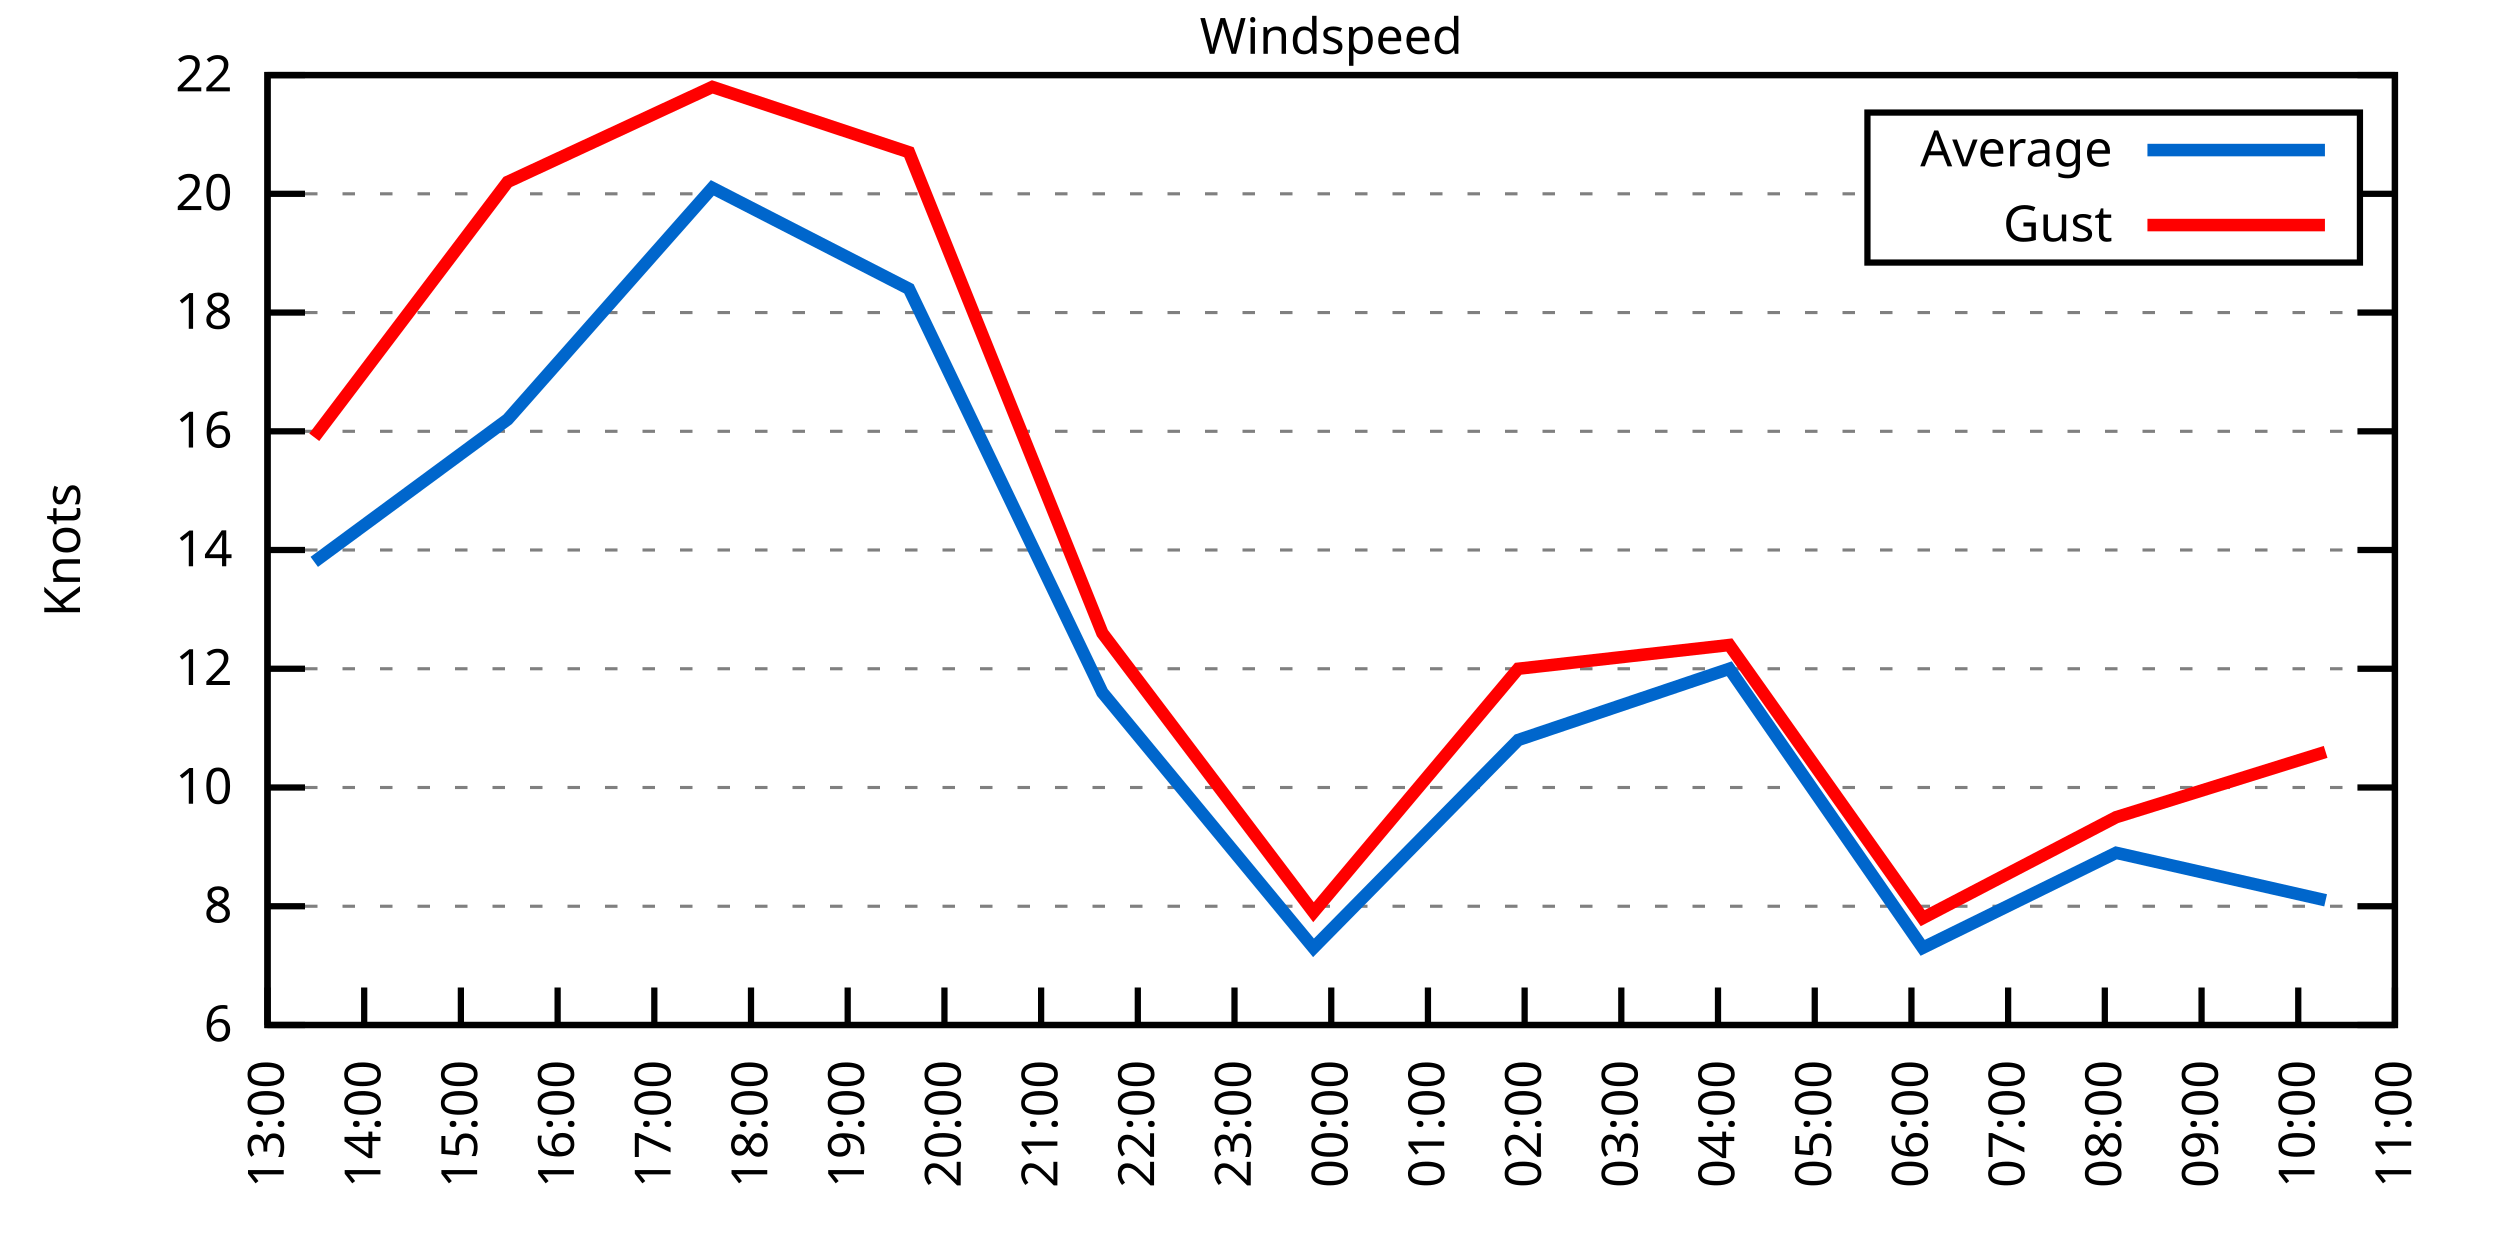
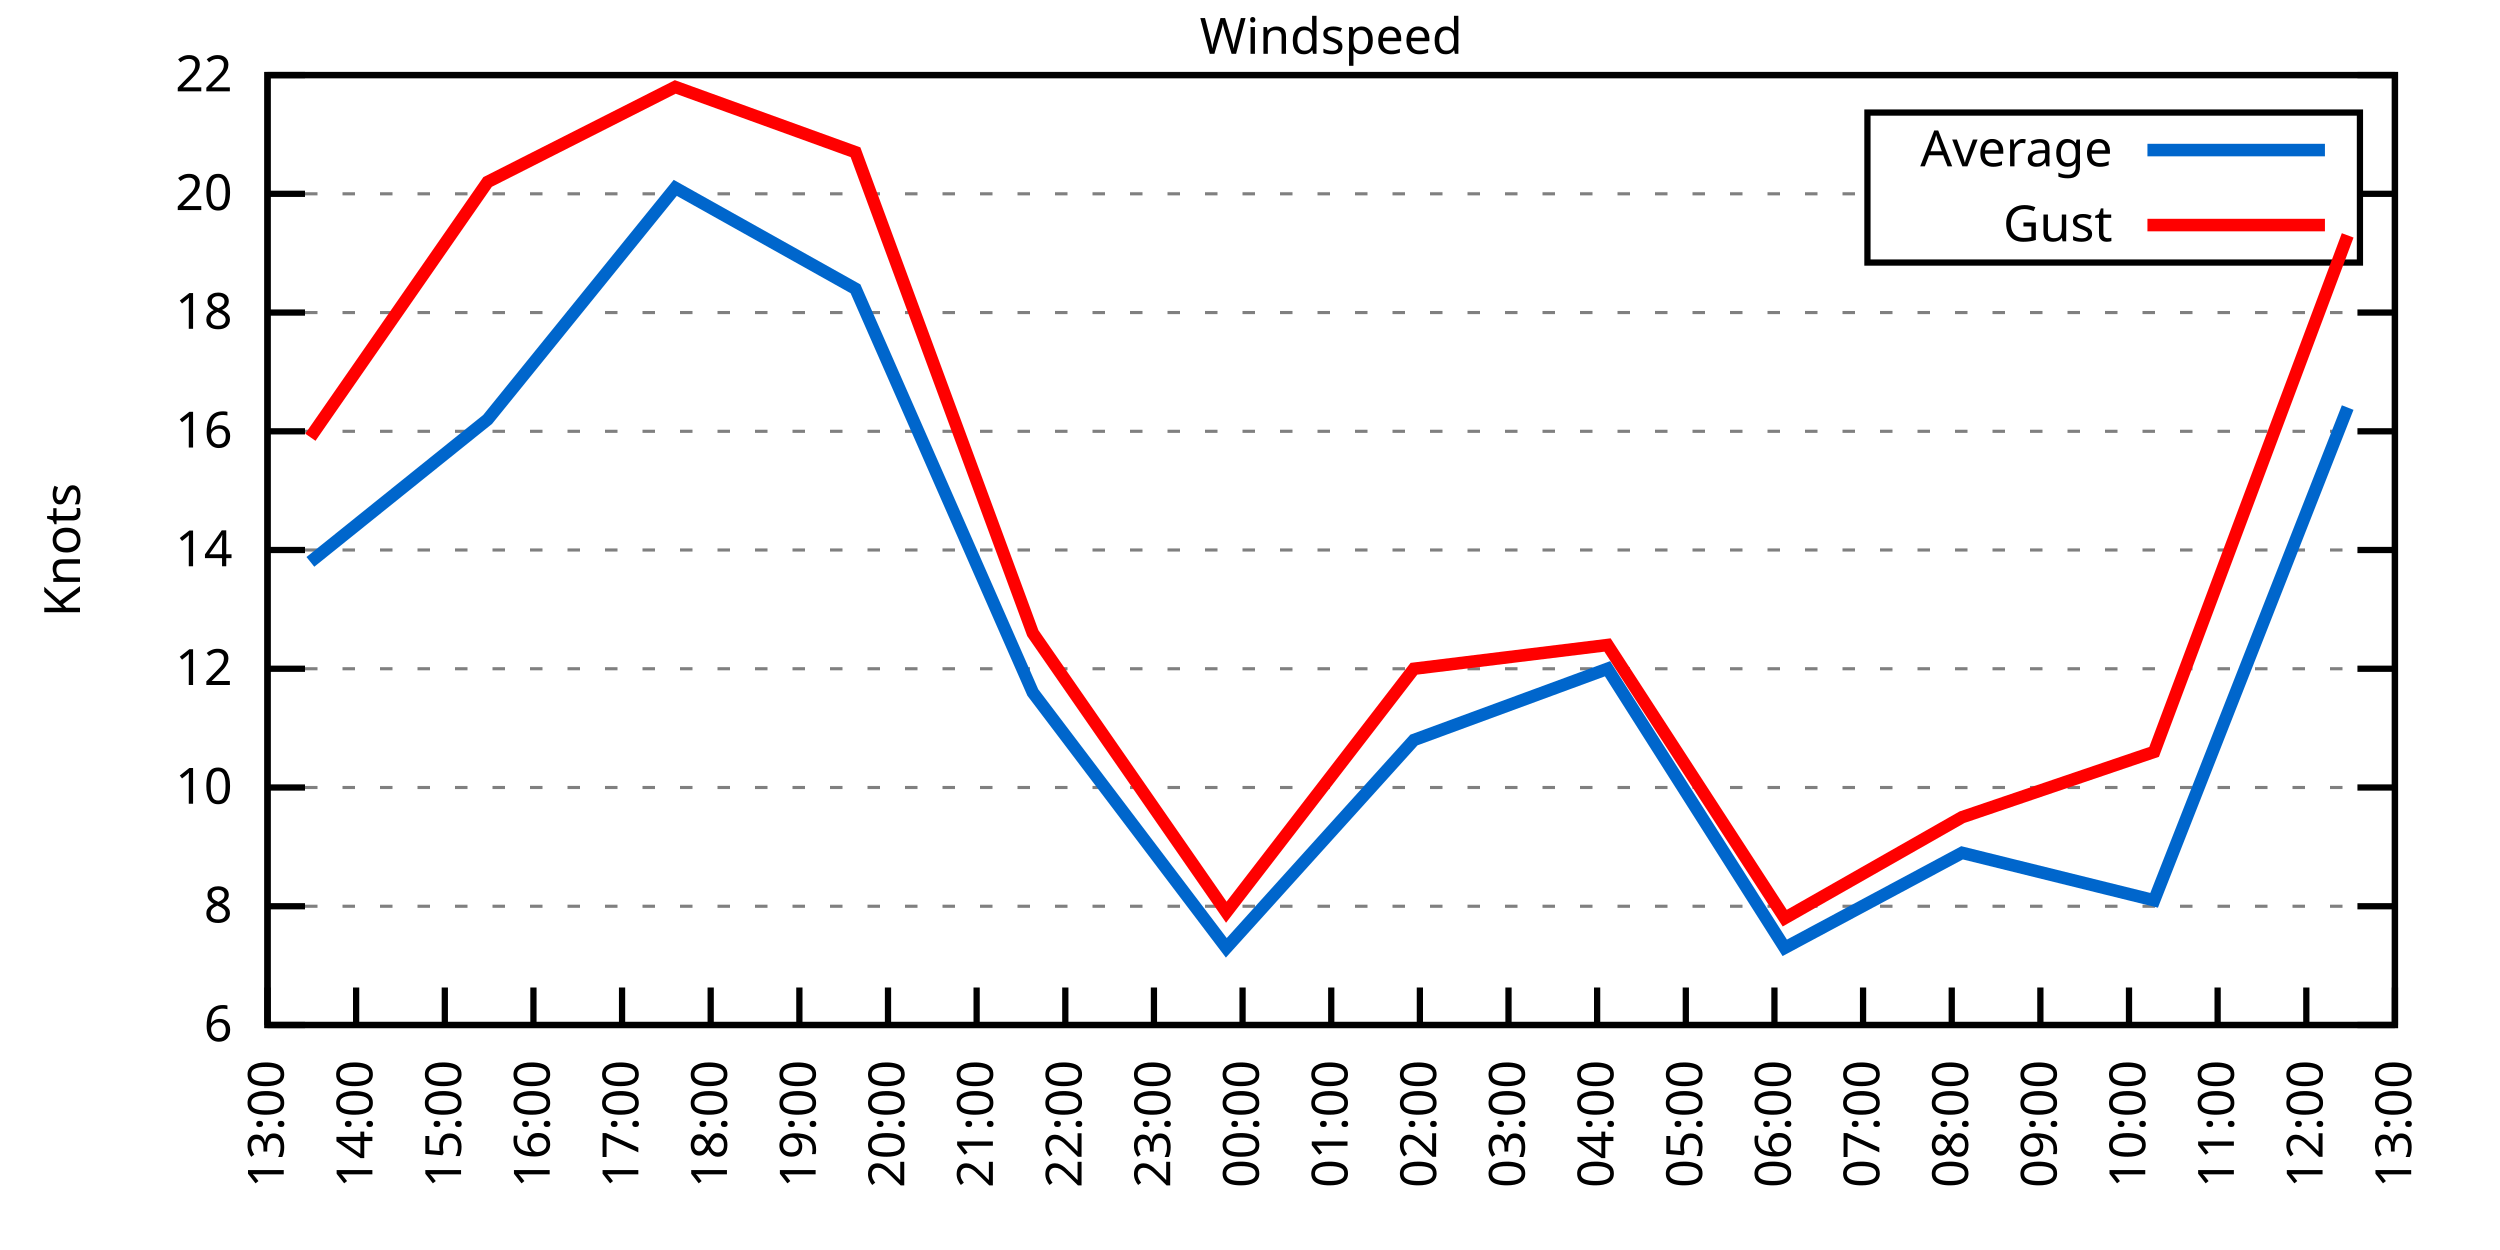
<svg xmlns="http://www.w3.org/2000/svg" xmlns:xlink="http://www.w3.org/1999/xlink" width="400" height="200" viewBox="0 0 400 200">
  <g id="gnuplot_canvas">
    <rect x="0" y="0" width="400" height="200" fill="none" />
    <defs>
      <circle id="gpDot" r="0.5" stroke-width="0.5" stroke="currentColor" />
      <path id="gpPt0" stroke-width="0.333" stroke="currentColor" d="M-1,0 h2 M0,-1 v2" />
      <path id="gpPt1" stroke-width="0.333" stroke="currentColor" d="M-1,-1 L1,1 M1,-1 L-1,1" />
      <path id="gpPt2" stroke-width="0.333" stroke="currentColor" d="M-1,0 L1,0 M0,-1 L0,1 M-1,-1 L1,1 M-1,1 L1,-1" />
      <rect id="gpPt3" stroke-width="0.333" stroke="currentColor" x="-1" y="-1" width="2" height="2" />
      <rect id="gpPt4" stroke-width="0.333" stroke="currentColor" fill="currentColor" x="-1" y="-1" width="2" height="2" />
      <circle id="gpPt5" stroke-width="0.333" stroke="currentColor" cx="0" cy="0" r="1" />
      <use xlink:href="#gpPt5" id="gpPt6" fill="currentColor" stroke="none" />
      <path id="gpPt7" stroke-width="0.333" stroke="currentColor" d="M0,-1.33 L-1.33,0.67 L1.33,0.67 z" />
      <use xlink:href="#gpPt7" id="gpPt8" fill="currentColor" stroke="none" />
      <use xlink:href="#gpPt7" id="gpPt9" stroke="currentColor" transform="rotate(180)" />
      <use xlink:href="#gpPt9" id="gpPt10" fill="currentColor" stroke="none" />
      <use xlink:href="#gpPt3" id="gpPt11" stroke="currentColor" transform="rotate(45)" />
      <use xlink:href="#gpPt11" id="gpPt12" fill="currentColor" stroke="none" />
      <path id="gpPt13" stroke-width="0.333" stroke="currentColor" d="M0,1.330 L1.265,0.411 L0.782,-1.067 L-0.782,-1.076 L-1.265,0.411 z" />
      <use xlink:href="#gpPt13" id="gpPt14" fill="currentColor" stroke="none" />
      <filter id="textbox" filterUnits="objectBoundingBox" x="0" y="0" height="1" width="1">
        <feFlood flood-color="white" flood-opacity="1" result="bgnd" />
        <feComposite in="SourceGraphic" in2="bgnd" operator="atop" />
      </filter>
      <filter id="greybox" filterUnits="objectBoundingBox" x="0" y="0" height="1" width="1">
        <feFlood flood-color="lightgrey" flood-opacity="1" result="grey" />
        <feComposite in="SourceGraphic" in2="grey" operator="atop" />
      </filter>
    </defs>
    <g fill="none" color="white" stroke="currentColor" stroke-width="1.00" stroke-linecap="butt" stroke-linejoin="miter">
</g>
    <g fill="none" color="black" stroke="currentColor" stroke-width="1.00" stroke-linecap="butt" stroke-linejoin="miter">
      <g stroke="none" shape-rendering="crispEdges">
        <polygon fill="rgb(255, 255, 255)" points="42.80,164.00 383.18,164.00 383.18,12.02 42.80,12.02 " />
      </g>
    </g>
    <g fill="none" color="black" stroke="currentColor" stroke-width="1.00" stroke-linecap="butt" stroke-linejoin="miter">
</g>
    <g fill="none" color="black" stroke="black" stroke-width="0.50" stroke-linecap="butt" stroke-linejoin="miter">
</g>
    <g fill="none" color="gray" stroke="currentColor" stroke-width="0.50" stroke-linecap="butt" stroke-linejoin="miter">
      <path stroke="gray" stroke-dasharray="2,4" class="gridline" d="M42.80,164.00 L383.19,164.00  " />
    </g>
    <g fill="none" color="gray" stroke="gray" stroke-width="1.00" stroke-linecap="butt" stroke-linejoin="miter">
</g>
    <g fill="none" color="black" stroke="currentColor" stroke-width="1.00" stroke-linecap="butt" stroke-linejoin="miter">
      <path stroke="black" d="M42.80,164.00 L48.80,164.00 M383.19,164.00 L377.19,164.00  " />
      <g transform="translate(37.20,166.60)" stroke="none" fill="black" font-family="Sans" font-size="8.00" text-anchor="end">
        <text>
          <tspan font-family="Sans"> 6</tspan>
        </text>
      </g>
    </g>
    <g fill="none" color="black" stroke="currentColor" stroke-width="1.00" stroke-linecap="butt" stroke-linejoin="miter">
</g>
    <g fill="none" color="black" stroke="black" stroke-width="0.50" stroke-linecap="butt" stroke-linejoin="miter">
</g>
    <g fill="none" color="gray" stroke="currentColor" stroke-width="0.50" stroke-linecap="butt" stroke-linejoin="miter">
      <path stroke="gray" stroke-dasharray="2,4" class="gridline" d="M42.80,145.00 L383.19,145.00  " />
    </g>
    <g fill="none" color="gray" stroke="gray" stroke-width="1.00" stroke-linecap="butt" stroke-linejoin="miter">
</g>
    <g fill="none" color="black" stroke="currentColor" stroke-width="1.00" stroke-linecap="butt" stroke-linejoin="miter">
      <path stroke="black" d="M42.80,145.00 L48.80,145.00 M383.19,145.00 L377.19,145.00  " />
      <g transform="translate(37.20,147.60)" stroke="none" fill="black" font-family="Sans" font-size="8.00" text-anchor="end">
        <text>
          <tspan font-family="Sans"> 8</tspan>
        </text>
      </g>
    </g>
    <g fill="none" color="black" stroke="currentColor" stroke-width="1.00" stroke-linecap="butt" stroke-linejoin="miter">
</g>
    <g fill="none" color="black" stroke="black" stroke-width="0.50" stroke-linecap="butt" stroke-linejoin="miter">
</g>
    <g fill="none" color="gray" stroke="currentColor" stroke-width="0.50" stroke-linecap="butt" stroke-linejoin="miter">
      <path stroke="gray" stroke-dasharray="2,4" class="gridline" d="M42.80,126.00 L383.19,126.00  " />
    </g>
    <g fill="none" color="gray" stroke="gray" stroke-width="1.00" stroke-linecap="butt" stroke-linejoin="miter">
</g>
    <g fill="none" color="black" stroke="currentColor" stroke-width="1.00" stroke-linecap="butt" stroke-linejoin="miter">
      <path stroke="black" d="M42.80,126.00 L48.80,126.00 M383.19,126.00 L377.19,126.00  " />
      <g transform="translate(37.20,128.60)" stroke="none" fill="black" font-family="Sans" font-size="8.00" text-anchor="end">
        <text>
          <tspan font-family="Sans"> 10</tspan>
        </text>
      </g>
    </g>
    <g fill="none" color="black" stroke="currentColor" stroke-width="1.00" stroke-linecap="butt" stroke-linejoin="miter">
</g>
    <g fill="none" color="black" stroke="black" stroke-width="0.50" stroke-linecap="butt" stroke-linejoin="miter">
</g>
    <g fill="none" color="gray" stroke="currentColor" stroke-width="0.50" stroke-linecap="butt" stroke-linejoin="miter">
      <path stroke="gray" stroke-dasharray="2,4" class="gridline" d="M42.80,107.00 L383.19,107.00  " />
    </g>
    <g fill="none" color="gray" stroke="gray" stroke-width="1.00" stroke-linecap="butt" stroke-linejoin="miter">
</g>
    <g fill="none" color="black" stroke="currentColor" stroke-width="1.00" stroke-linecap="butt" stroke-linejoin="miter">
      <path stroke="black" d="M42.80,107.00 L48.80,107.00 M383.19,107.00 L377.19,107.00  " />
      <g transform="translate(37.20,109.60)" stroke="none" fill="black" font-family="Sans" font-size="8.00" text-anchor="end">
        <text>
          <tspan font-family="Sans"> 12</tspan>
        </text>
      </g>
    </g>
    <g fill="none" color="black" stroke="currentColor" stroke-width="1.00" stroke-linecap="butt" stroke-linejoin="miter">
</g>
    <g fill="none" color="black" stroke="black" stroke-width="0.50" stroke-linecap="butt" stroke-linejoin="miter">
</g>
    <g fill="none" color="gray" stroke="currentColor" stroke-width="0.50" stroke-linecap="butt" stroke-linejoin="miter">
      <path stroke="gray" stroke-dasharray="2,4" class="gridline" d="M42.80,88.00 L383.19,88.00  " />
    </g>
    <g fill="none" color="gray" stroke="gray" stroke-width="1.00" stroke-linecap="butt" stroke-linejoin="miter">
</g>
    <g fill="none" color="black" stroke="currentColor" stroke-width="1.00" stroke-linecap="butt" stroke-linejoin="miter">
      <path stroke="black" d="M42.80,88.00 L48.80,88.00 M383.19,88.00 L377.19,88.00  " />
      <g transform="translate(37.20,90.60)" stroke="none" fill="black" font-family="Sans" font-size="8.00" text-anchor="end">
        <text>
          <tspan font-family="Sans"> 14</tspan>
        </text>
      </g>
    </g>
    <g fill="none" color="black" stroke="currentColor" stroke-width="1.00" stroke-linecap="butt" stroke-linejoin="miter">
</g>
    <g fill="none" color="black" stroke="black" stroke-width="0.50" stroke-linecap="butt" stroke-linejoin="miter">
</g>
    <g fill="none" color="gray" stroke="currentColor" stroke-width="0.50" stroke-linecap="butt" stroke-linejoin="miter">
      <path stroke="gray" stroke-dasharray="2,4" class="gridline" d="M42.80,69.01 L383.19,69.01  " />
    </g>
    <g fill="none" color="gray" stroke="gray" stroke-width="1.00" stroke-linecap="butt" stroke-linejoin="miter">
</g>
    <g fill="none" color="black" stroke="currentColor" stroke-width="1.00" stroke-linecap="butt" stroke-linejoin="miter">
      <path stroke="black" d="M42.80,69.01 L48.80,69.01 M383.19,69.01 L377.19,69.01  " />
      <g transform="translate(37.20,71.61)" stroke="none" fill="black" font-family="Sans" font-size="8.00" text-anchor="end">
        <text>
          <tspan font-family="Sans"> 16</tspan>
        </text>
      </g>
    </g>
    <g fill="none" color="black" stroke="currentColor" stroke-width="1.00" stroke-linecap="butt" stroke-linejoin="miter">
</g>
    <g fill="none" color="black" stroke="black" stroke-width="0.50" stroke-linecap="butt" stroke-linejoin="miter">
</g>
    <g fill="none" color="gray" stroke="currentColor" stroke-width="0.50" stroke-linecap="butt" stroke-linejoin="miter">
      <path stroke="gray" stroke-dasharray="2,4" class="gridline" d="M42.80,50.01 L383.19,50.01  " />
    </g>
    <g fill="none" color="gray" stroke="gray" stroke-width="1.00" stroke-linecap="butt" stroke-linejoin="miter">
</g>
    <g fill="none" color="black" stroke="currentColor" stroke-width="1.00" stroke-linecap="butt" stroke-linejoin="miter">
      <path stroke="black" d="M42.80,50.01 L48.80,50.01 M383.19,50.01 L377.19,50.01  " />
      <g transform="translate(37.20,52.61)" stroke="none" fill="black" font-family="Sans" font-size="8.00" text-anchor="end">
        <text>
          <tspan font-family="Sans"> 18</tspan>
        </text>
      </g>
    </g>
    <g fill="none" color="black" stroke="currentColor" stroke-width="1.00" stroke-linecap="butt" stroke-linejoin="miter">
</g>
    <g fill="none" color="black" stroke="black" stroke-width="0.50" stroke-linecap="butt" stroke-linejoin="miter">
</g>
    <g fill="none" color="gray" stroke="currentColor" stroke-width="0.50" stroke-linecap="butt" stroke-linejoin="miter">
      <path stroke="gray" stroke-dasharray="2,4" class="gridline" d="M42.80,31.01 L298.79,31.01 M377.59,31.01 L383.19,31.01  " />
    </g>
    <g fill="none" color="gray" stroke="gray" stroke-width="1.00" stroke-linecap="butt" stroke-linejoin="miter">
</g>
    <g fill="none" color="black" stroke="currentColor" stroke-width="1.00" stroke-linecap="butt" stroke-linejoin="miter">
      <path stroke="black" d="M42.80,31.01 L48.80,31.01 M383.19,31.01 L377.19,31.01  " />
      <g transform="translate(37.20,33.61)" stroke="none" fill="black" font-family="Sans" font-size="8.00" text-anchor="end">
        <text>
          <tspan font-family="Sans"> 20</tspan>
        </text>
      </g>
    </g>
    <g fill="none" color="black" stroke="currentColor" stroke-width="1.00" stroke-linecap="butt" stroke-linejoin="miter">
</g>
    <g fill="none" color="black" stroke="black" stroke-width="0.50" stroke-linecap="butt" stroke-linejoin="miter">
</g>
    <g fill="none" color="gray" stroke="currentColor" stroke-width="0.50" stroke-linecap="butt" stroke-linejoin="miter">
      <path stroke="gray" stroke-dasharray="2,4" class="gridline" d="M42.80,12.01 L383.19,12.01  " />
    </g>
    <g fill="none" color="gray" stroke="gray" stroke-width="1.00" stroke-linecap="butt" stroke-linejoin="miter">
</g>
    <g fill="none" color="black" stroke="currentColor" stroke-width="1.00" stroke-linecap="butt" stroke-linejoin="miter">
      <path stroke="black" d="M42.80,12.01 L48.80,12.01 M383.19,12.01 L377.19,12.01  " />
      <g transform="translate(37.20,14.61)" stroke="none" fill="black" font-family="Sans" font-size="8.00" text-anchor="end">
        <text>
          <tspan font-family="Sans"> 22</tspan>
        </text>
      </g>
    </g>
    <g fill="none" color="black" stroke="currentColor" stroke-width="1.00" stroke-linecap="butt" stroke-linejoin="miter">
      <path stroke="black" d="M42.80,164.00 L42.80,158.00  " />
      <g transform="translate(45.40,169.60) rotate(270.00)" stroke="none" fill="black" font-family="Sans" font-size="8.00" text-anchor="end">
        <text>
          <tspan font-family="Sans">13:00</tspan>
        </text>
      </g>
    </g>
    <g fill="none" color="black" stroke="currentColor" stroke-width="1.00" stroke-linecap="butt" stroke-linejoin="miter">
-       <path stroke="black" d="M58.27,164.00 L58.27,158.00  " />
-       <g transform="translate(60.87,169.60) rotate(270.00)" stroke="none" fill="black" font-family="Sans" font-size="8.00" text-anchor="end">
+       <path stroke="black" d="M56.98,164.00 L56.98,158.00  " />
+       <g transform="translate(59.58,169.60) rotate(270.00)" stroke="none" fill="black" font-family="Sans" font-size="8.00" text-anchor="end">
        <text>
          <tspan font-family="Sans">14:00</tspan>
        </text>
      </g>
    </g>
    <g fill="none" color="black" stroke="currentColor" stroke-width="1.00" stroke-linecap="butt" stroke-linejoin="miter">
-       <path stroke="black" d="M73.74,164.00 L73.74,158.00  " />
-       <g transform="translate(76.34,169.60) rotate(270.00)" stroke="none" fill="black" font-family="Sans" font-size="8.00" text-anchor="end">
+       <path stroke="black" d="M71.17,164.00 L71.17,158.00  " />
+       <g transform="translate(73.77,169.60) rotate(270.00)" stroke="none" fill="black" font-family="Sans" font-size="8.00" text-anchor="end">
        <text>
          <tspan font-family="Sans">15:00</tspan>
        </text>
      </g>
    </g>
    <g fill="none" color="black" stroke="currentColor" stroke-width="1.00" stroke-linecap="butt" stroke-linejoin="miter">
-       <path stroke="black" d="M89.22,164.00 L89.22,158.00  " />
-       <g transform="translate(91.82,169.60) rotate(270.00)" stroke="none" fill="black" font-family="Sans" font-size="8.00" text-anchor="end">
+       <path stroke="black" d="M85.35,164.00 L85.35,158.00  " />
+       <g transform="translate(87.95,169.60) rotate(270.00)" stroke="none" fill="black" font-family="Sans" font-size="8.00" text-anchor="end">
        <text>
          <tspan font-family="Sans">16:00</tspan>
        </text>
      </g>
    </g>
    <g fill="none" color="black" stroke="currentColor" stroke-width="1.00" stroke-linecap="butt" stroke-linejoin="miter">
-       <path stroke="black" d="M104.69,164.00 L104.69,158.00  " />
-       <g transform="translate(107.29,169.60) rotate(270.00)" stroke="none" fill="black" font-family="Sans" font-size="8.00" text-anchor="end">
+       <path stroke="black" d="M99.53,164.00 L99.53,158.00  " />
+       <g transform="translate(102.13,169.60) rotate(270.00)" stroke="none" fill="black" font-family="Sans" font-size="8.00" text-anchor="end">
        <text>
          <tspan font-family="Sans">17:00</tspan>
        </text>
      </g>
    </g>
    <g fill="none" color="black" stroke="currentColor" stroke-width="1.00" stroke-linecap="butt" stroke-linejoin="miter">
-       <path stroke="black" d="M120.16,164.00 L120.16,158.00  " />
-       <g transform="translate(122.76,169.60) rotate(270.00)" stroke="none" fill="black" font-family="Sans" font-size="8.00" text-anchor="end">
+       <path stroke="black" d="M113.71,164.00 L113.71,158.00  " />
+       <g transform="translate(116.31,169.60) rotate(270.00)" stroke="none" fill="black" font-family="Sans" font-size="8.00" text-anchor="end">
        <text>
          <tspan font-family="Sans">18:00</tspan>
        </text>
      </g>
    </g>
    <g fill="none" color="black" stroke="currentColor" stroke-width="1.00" stroke-linecap="butt" stroke-linejoin="miter">
-       <path stroke="black" d="M135.63,164.00 L135.63,158.00  " />
-       <g transform="translate(138.23,169.60) rotate(270.00)" stroke="none" fill="black" font-family="Sans" font-size="8.00" text-anchor="end">
+       <path stroke="black" d="M127.90,164.00 L127.90,158.00  " />
+       <g transform="translate(130.50,169.60) rotate(270.00)" stroke="none" fill="black" font-family="Sans" font-size="8.00" text-anchor="end">
        <text>
          <tspan font-family="Sans">19:00</tspan>
        </text>
      </g>
    </g>
    <g fill="none" color="black" stroke="currentColor" stroke-width="1.00" stroke-linecap="butt" stroke-linejoin="miter">
-       <path stroke="black" d="M151.11,164.00 L151.11,158.00  " />
-       <g transform="translate(153.71,169.60) rotate(270.00)" stroke="none" fill="black" font-family="Sans" font-size="8.00" text-anchor="end">
+       <path stroke="black" d="M142.08,164.00 L142.08,158.00  " />
+       <g transform="translate(144.68,169.60) rotate(270.00)" stroke="none" fill="black" font-family="Sans" font-size="8.00" text-anchor="end">
        <text>
          <tspan font-family="Sans">20:00</tspan>
        </text>
      </g>
    </g>
    <g fill="none" color="black" stroke="currentColor" stroke-width="1.00" stroke-linecap="butt" stroke-linejoin="miter">
-       <path stroke="black" d="M166.58,164.00 L166.58,158.00  " />
-       <g transform="translate(169.18,169.60) rotate(270.00)" stroke="none" fill="black" font-family="Sans" font-size="8.00" text-anchor="end">
+       <path stroke="black" d="M156.26,164.00 L156.26,158.00  " />
+       <g transform="translate(158.86,169.60) rotate(270.00)" stroke="none" fill="black" font-family="Sans" font-size="8.00" text-anchor="end">
        <text>
          <tspan font-family="Sans">21:00</tspan>
        </text>
      </g>
    </g>
    <g fill="none" color="black" stroke="currentColor" stroke-width="1.00" stroke-linecap="butt" stroke-linejoin="miter">
-       <path stroke="black" d="M182.05,164.00 L182.05,158.00  " />
-       <g transform="translate(184.65,169.60) rotate(270.00)" stroke="none" fill="black" font-family="Sans" font-size="8.00" text-anchor="end">
+       <path stroke="black" d="M170.45,164.00 L170.45,158.00  " />
+       <g transform="translate(173.05,169.60) rotate(270.00)" stroke="none" fill="black" font-family="Sans" font-size="8.00" text-anchor="end">
        <text>
          <tspan font-family="Sans">22:00</tspan>
        </text>
      </g>
    </g>
    <g fill="none" color="black" stroke="currentColor" stroke-width="1.00" stroke-linecap="butt" stroke-linejoin="miter">
-       <path stroke="black" d="M197.52,164.00 L197.52,158.00  " />
-       <g transform="translate(200.12,169.60) rotate(270.00)" stroke="none" fill="black" font-family="Sans" font-size="8.00" text-anchor="end">
+       <path stroke="black" d="M184.63,164.00 L184.63,158.00  " />
+       <g transform="translate(187.23,169.60) rotate(270.00)" stroke="none" fill="black" font-family="Sans" font-size="8.00" text-anchor="end">
        <text>
          <tspan font-family="Sans">23:00</tspan>
+         </text>
+       </g>
+     </g>
+     <g fill="none" color="black" stroke="currentColor" stroke-width="1.00" stroke-linecap="butt" stroke-linejoin="miter">
+       <path stroke="black" d="M198.81,164.00 L198.81,158.00  " />
+       <g transform="translate(201.41,169.60) rotate(270.00)" stroke="none" fill="black" font-family="Sans" font-size="8.00" text-anchor="end">
+         <text>
+           <tspan font-family="Sans">00:00</tspan>
        </text>
      </g>
    </g>
    <g fill="none" color="black" stroke="currentColor" stroke-width="1.00" stroke-linecap="butt" stroke-linejoin="miter">
      <path stroke="black" d="M213.00,164.00 L213.00,158.00  " />
      <g transform="translate(215.60,169.60) rotate(270.00)" stroke="none" fill="black" font-family="Sans" font-size="8.00" text-anchor="end">
        <text>
-           <tspan font-family="Sans">00:00</tspan>
-         </text>
-       </g>
-     </g>
-     <g fill="none" color="black" stroke="currentColor" stroke-width="1.00" stroke-linecap="butt" stroke-linejoin="miter">
-       <path stroke="black" d="M228.47,164.00 L228.47,158.00  " />
-       <g transform="translate(231.07,169.60) rotate(270.00)" stroke="none" fill="black" font-family="Sans" font-size="8.00" text-anchor="end">
-         <text>
          <tspan font-family="Sans">01:00</tspan>
        </text>
      </g>
    </g>
    <g fill="none" color="black" stroke="currentColor" stroke-width="1.00" stroke-linecap="butt" stroke-linejoin="miter">
-       <path stroke="black" d="M243.94,164.00 L243.94,158.00  " />
-       <g transform="translate(246.54,169.60) rotate(270.00)" stroke="none" fill="black" font-family="Sans" font-size="8.00" text-anchor="end">
+       <path stroke="black" d="M227.18,164.00 L227.18,158.00  " />
+       <g transform="translate(229.78,169.60) rotate(270.00)" stroke="none" fill="black" font-family="Sans" font-size="8.00" text-anchor="end">
        <text>
          <tspan font-family="Sans">02:00</tspan>
        </text>
      </g>
    </g>
    <g fill="none" color="black" stroke="currentColor" stroke-width="1.00" stroke-linecap="butt" stroke-linejoin="miter">
-       <path stroke="black" d="M259.41,164.00 L259.41,158.00  " />
-       <g transform="translate(262.01,169.60) rotate(270.00)" stroke="none" fill="black" font-family="Sans" font-size="8.00" text-anchor="end">
+       <path stroke="black" d="M241.36,164.00 L241.36,158.00  " />
+       <g transform="translate(243.96,169.60) rotate(270.00)" stroke="none" fill="black" font-family="Sans" font-size="8.00" text-anchor="end">
        <text>
          <tspan font-family="Sans">03:00</tspan>
        </text>
      </g>
    </g>
    <g fill="none" color="black" stroke="currentColor" stroke-width="1.00" stroke-linecap="butt" stroke-linejoin="miter">
-       <path stroke="black" d="M274.88,164.00 L274.88,158.00  " />
-       <g transform="translate(277.48,169.60) rotate(270.00)" stroke="none" fill="black" font-family="Sans" font-size="8.00" text-anchor="end">
+       <path stroke="black" d="M255.54,164.00 L255.54,158.00  " />
+       <g transform="translate(258.14,169.60) rotate(270.00)" stroke="none" fill="black" font-family="Sans" font-size="8.00" text-anchor="end">
        <text>
          <tspan font-family="Sans">04:00</tspan>
        </text>
      </g>
    </g>
    <g fill="none" color="black" stroke="currentColor" stroke-width="1.00" stroke-linecap="butt" stroke-linejoin="miter">
-       <path stroke="black" d="M290.36,164.00 L290.36,158.00  " />
-       <g transform="translate(292.96,169.60) rotate(270.00)" stroke="none" fill="black" font-family="Sans" font-size="8.00" text-anchor="end">
+       <path stroke="black" d="M269.73,164.00 L269.73,158.00  " />
+       <g transform="translate(272.33,169.60) rotate(270.00)" stroke="none" fill="black" font-family="Sans" font-size="8.00" text-anchor="end">
        <text>
          <tspan font-family="Sans">05:00</tspan>
        </text>
      </g>
    </g>
    <g fill="none" color="black" stroke="currentColor" stroke-width="1.00" stroke-linecap="butt" stroke-linejoin="miter">
-       <path stroke="black" d="M305.83,164.00 L305.83,158.00  " />
-       <g transform="translate(308.43,169.60) rotate(270.00)" stroke="none" fill="black" font-family="Sans" font-size="8.00" text-anchor="end">
+       <path stroke="black" d="M283.91,164.00 L283.91,158.00  " />
+       <g transform="translate(286.51,169.60) rotate(270.00)" stroke="none" fill="black" font-family="Sans" font-size="8.00" text-anchor="end">
        <text>
          <tspan font-family="Sans">06:00</tspan>
        </text>
      </g>
    </g>
    <g fill="none" color="black" stroke="currentColor" stroke-width="1.00" stroke-linecap="butt" stroke-linejoin="miter">
-       <path stroke="black" d="M321.30,164.00 L321.30,158.00  " />
-       <g transform="translate(323.90,169.60) rotate(270.00)" stroke="none" fill="black" font-family="Sans" font-size="8.00" text-anchor="end">
+       <path stroke="black" d="M298.09,164.00 L298.09,158.00  " />
+       <g transform="translate(300.69,169.60) rotate(270.00)" stroke="none" fill="black" font-family="Sans" font-size="8.00" text-anchor="end">
        <text>
          <tspan font-family="Sans">07:00</tspan>
        </text>
      </g>
    </g>
    <g fill="none" color="black" stroke="currentColor" stroke-width="1.00" stroke-linecap="butt" stroke-linejoin="miter">
-       <path stroke="black" d="M336.77,164.00 L336.77,158.00  " />
-       <g transform="translate(339.37,169.60) rotate(270.00)" stroke="none" fill="black" font-family="Sans" font-size="8.00" text-anchor="end">
+       <path stroke="black" d="M312.28,164.00 L312.28,158.00  " />
+       <g transform="translate(314.88,169.60) rotate(270.00)" stroke="none" fill="black" font-family="Sans" font-size="8.00" text-anchor="end">
        <text>
          <tspan font-family="Sans">08:00</tspan>
        </text>
      </g>
    </g>
    <g fill="none" color="black" stroke="currentColor" stroke-width="1.00" stroke-linecap="butt" stroke-linejoin="miter">
-       <path stroke="black" d="M352.25,164.00 L352.25,158.00  " />
-       <g transform="translate(354.85,169.60) rotate(270.00)" stroke="none" fill="black" font-family="Sans" font-size="8.00" text-anchor="end">
+       <path stroke="black" d="M326.46,164.00 L326.46,158.00  " />
+       <g transform="translate(329.06,169.60) rotate(270.00)" stroke="none" fill="black" font-family="Sans" font-size="8.00" text-anchor="end">
        <text>
          <tspan font-family="Sans">09:00</tspan>
        </text>
      </g>
    </g>
    <g fill="none" color="black" stroke="currentColor" stroke-width="1.00" stroke-linecap="butt" stroke-linejoin="miter">
-       <path stroke="black" d="M367.72,164.00 L367.72,158.00  " />
-       <g transform="translate(370.32,169.60) rotate(270.00)" stroke="none" fill="black" font-family="Sans" font-size="8.00" text-anchor="end">
+       <path stroke="black" d="M340.64,164.00 L340.64,158.00  " />
+       <g transform="translate(343.24,169.60) rotate(270.00)" stroke="none" fill="black" font-family="Sans" font-size="8.00" text-anchor="end">
        <text>
          <tspan font-family="Sans">10:00</tspan>
+         </text>
+       </g>
+     </g>
+     <g fill="none" color="black" stroke="currentColor" stroke-width="1.00" stroke-linecap="butt" stroke-linejoin="miter">
+       <path stroke="black" d="M354.82,164.00 L354.82,158.00  " />
+       <g transform="translate(357.42,169.60) rotate(270.00)" stroke="none" fill="black" font-family="Sans" font-size="8.00" text-anchor="end">
+         <text>
+           <tspan font-family="Sans">11:00</tspan>
+         </text>
+       </g>
+     </g>
+     <g fill="none" color="black" stroke="currentColor" stroke-width="1.00" stroke-linecap="butt" stroke-linejoin="miter">
+       <path stroke="black" d="M369.01,164.00 L369.01,158.00  " />
+       <g transform="translate(371.61,169.60) rotate(270.00)" stroke="none" fill="black" font-family="Sans" font-size="8.00" text-anchor="end">
+         <text>
+           <tspan font-family="Sans">12:00</tspan>
        </text>
      </g>
    </g>
    <g fill="none" color="black" stroke="currentColor" stroke-width="1.00" stroke-linecap="butt" stroke-linejoin="miter">
      <path stroke="black" d="M383.19,164.00 L383.19,158.00  " />
      <g transform="translate(385.79,169.60) rotate(270.00)" stroke="none" fill="black" font-family="Sans" font-size="8.00" text-anchor="end">
        <text>
-           <tspan font-family="Sans">11:00</tspan>
+           <tspan font-family="Sans">13:00</tspan>
        </text>
      </g>
    </g>
    <g fill="none" color="black" stroke="currentColor" stroke-width="1.00" stroke-linecap="butt" stroke-linejoin="miter">
</g>
    <g fill="none" color="black" stroke="currentColor" stroke-width="1.00" stroke-linecap="butt" stroke-linejoin="miter">
      <path stroke="black" d="M42.80,12.01 L42.80,164.00 L383.19,164.00 L383.19,12.01 L42.80,12.01 Z  " />
    </g>
    <g fill="none" color="black" stroke="currentColor" stroke-width="1.00" stroke-linecap="butt" stroke-linejoin="miter">
</g>
    <g fill="none" color="black" stroke="currentColor" stroke-width="1.00" stroke-linecap="butt" stroke-linejoin="miter">
      <path stroke="black" d="M298.79,42.01 L298.79,18.01 L377.59,18.01 L377.59,42.01 L298.79,42.01 Z  " />
    </g>
    <g id="Windspeed_plot_1">
      <g fill="none" color="white" stroke="black" stroke-width="2.00" stroke-linecap="butt" stroke-linejoin="miter">
</g>
      <g fill="none" color="black" stroke="currentColor" stroke-width="2.00" stroke-linecap="butt" stroke-linejoin="miter">
        <g transform="translate(337.99,26.61)" stroke="none" fill="black" font-family="Sans" font-size="8.00" text-anchor="end">
          <text>
            <tspan font-family="Sans">Average</tspan>
          </text>
        </g>
      </g>
      <g fill="none" color="black" stroke="currentColor" stroke-width="2.00" stroke-linecap="butt" stroke-linejoin="miter">
-         <path stroke="rgb(  0, 102, 204)" d="M343.59,24.01 L371.99,24.01 M50.28,89.90 L81.22,67.11 L113.97,30.06 L145.43,46.21 L176.38,110.80 L210.16,151.65   L242.91,118.40 L276.69,107.00 L307.63,151.65 L338.58,136.45 L372.10,144.05  " />
+         <path stroke="rgb(  0, 102, 204)" d="M343.59,24.01 L371.99,24.01 M49.66,89.90 L78.02,67.11 L108.04,30.06 L136.88,46.21 L165.25,110.80 L196.21,151.65   L226.23,118.40 L257.20,107.00 L285.56,151.65 L313.93,136.45 L344.66,144.05 L375.63,65.21  " />
      </g>
    </g>
    <g id="Windspeed_plot_2">
      <g fill="none" color="black" stroke="currentColor" stroke-width="2.00" stroke-linecap="butt" stroke-linejoin="miter">
        <g transform="translate(337.99,38.61)" stroke="none" fill="black" font-family="Sans" font-size="8.00" text-anchor="end">
          <text>
            <tspan font-family="Sans">Gust</tspan>
          </text>
        </g>
      </g>
      <g fill="none" color="black" stroke="currentColor" stroke-width="2.00" stroke-linecap="butt" stroke-linejoin="miter">
-         <path stroke="rgb(255,   0,   0)" d="M343.59,36.01 L371.99,36.01 M50.28,69.96 L81.22,29.11 L113.97,13.91 L145.43,24.36 L176.38,101.30 L210.16,145.95   L242.91,107.00 L276.69,103.20 L307.63,146.90 L338.58,130.75 L372.10,120.30  " />
+         <path stroke="rgb(255,   0,   0)" d="M343.59,36.01 L371.99,36.01 M49.66,69.96 L78.02,29.11 L108.04,13.91 L136.88,24.36 L165.25,101.30 L196.21,145.95   L226.23,107.00 L257.20,103.20 L285.56,146.90 L313.93,130.75 L344.66,120.30 L375.63,37.66  " />
      </g>
    </g>
    <g fill="none" color="black" stroke="currentColor" stroke-width="2.00" stroke-linecap="butt" stroke-linejoin="miter">
</g>
    <g fill="none" color="black" stroke="black" stroke-width="1.00" stroke-linecap="butt" stroke-linejoin="miter">
</g>
    <g fill="none" color="black" stroke="currentColor" stroke-width="1.00" stroke-linecap="butt" stroke-linejoin="miter">
      <path stroke="black" d="M42.80,12.01 L42.80,164.00 L383.19,164.00 L383.19,12.01 L42.80,12.01 Z  " />
      <g transform="translate(12.80,88.01) rotate(270.00)" stroke="none" fill="black" font-family="Sans" font-size="8.00" text-anchor="middle">
        <text>
          <tspan font-family="Sans">Knots</tspan>
        </text>
      </g>
    </g>
    <g fill="none" color="black" stroke="currentColor" stroke-width="1.00" stroke-linecap="butt" stroke-linejoin="miter">
</g>
    <g fill="none" color="black" stroke="currentColor" stroke-width="1.00" stroke-linecap="butt" stroke-linejoin="miter">
      <g transform="translate(212.99,8.61)" stroke="none" fill="black" font-family="Sans" font-size="8.00" text-anchor="middle">
        <text>
          <tspan font-family="Sans">Windspeed</tspan>
        </text>
      </g>
    </g>
    <g fill="none" color="black" stroke="currentColor" stroke-width="1.00" stroke-linecap="butt" stroke-linejoin="miter">
</g>
  </g>
</svg>
